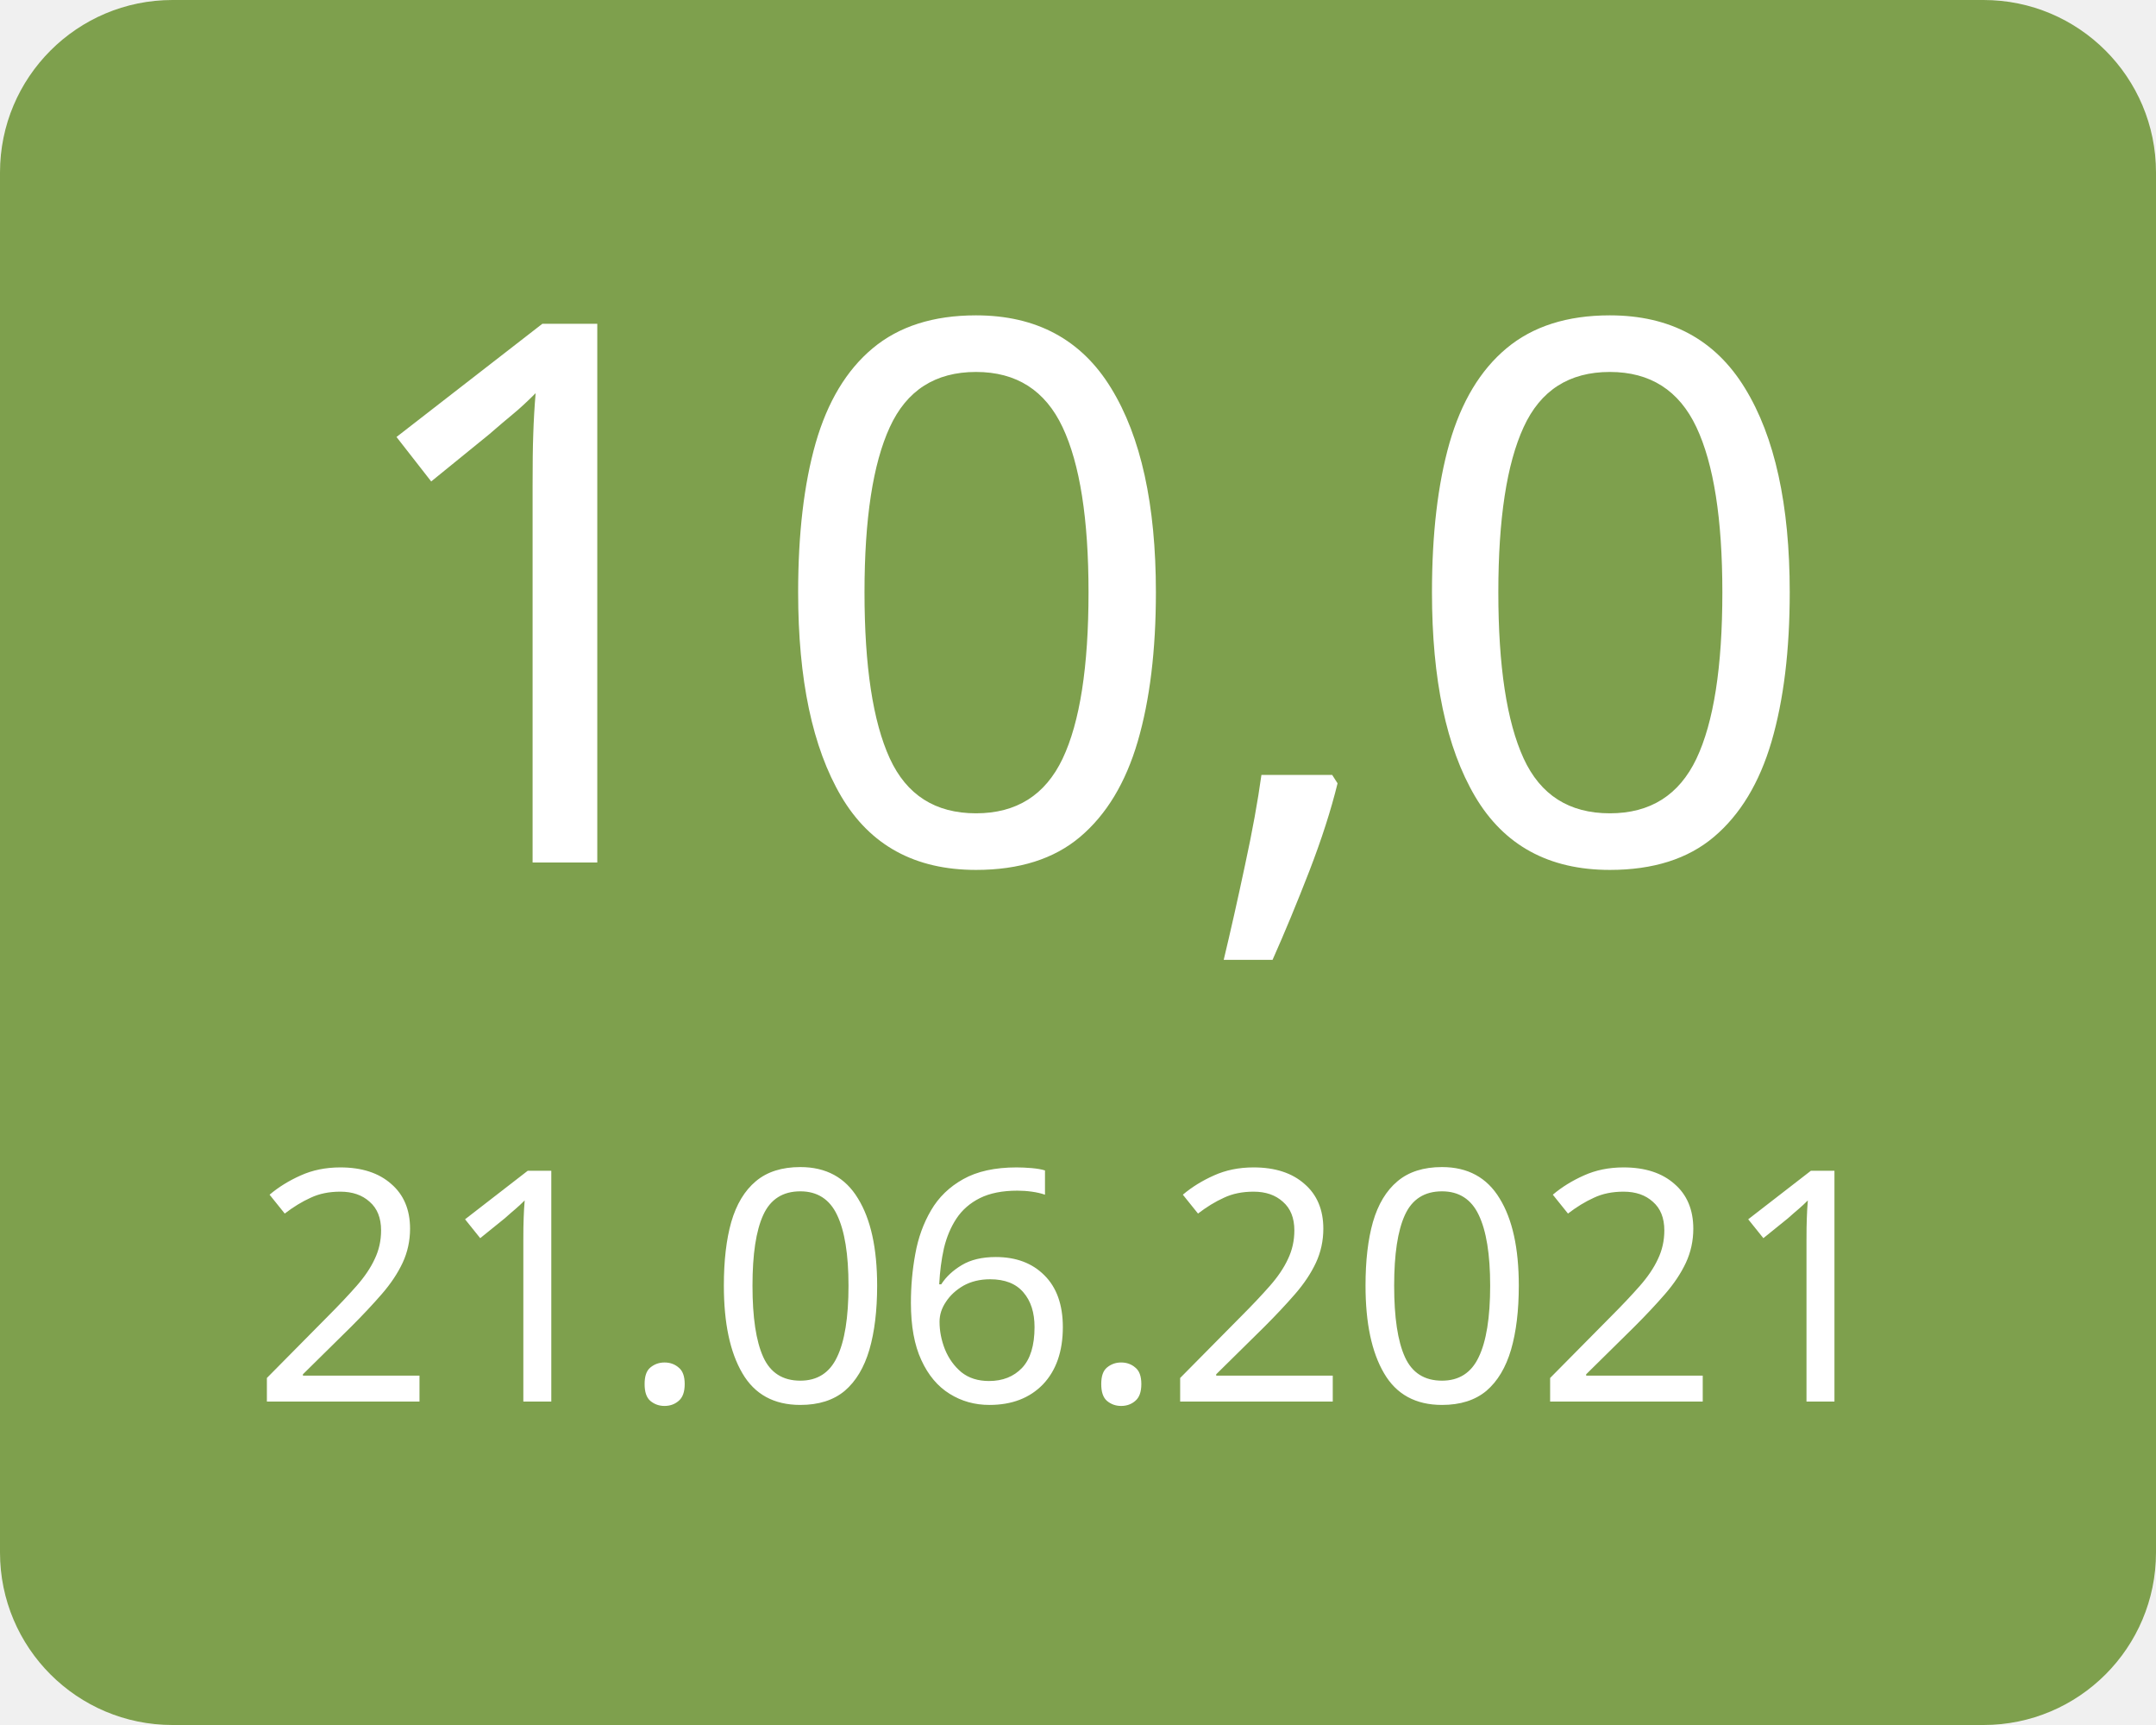
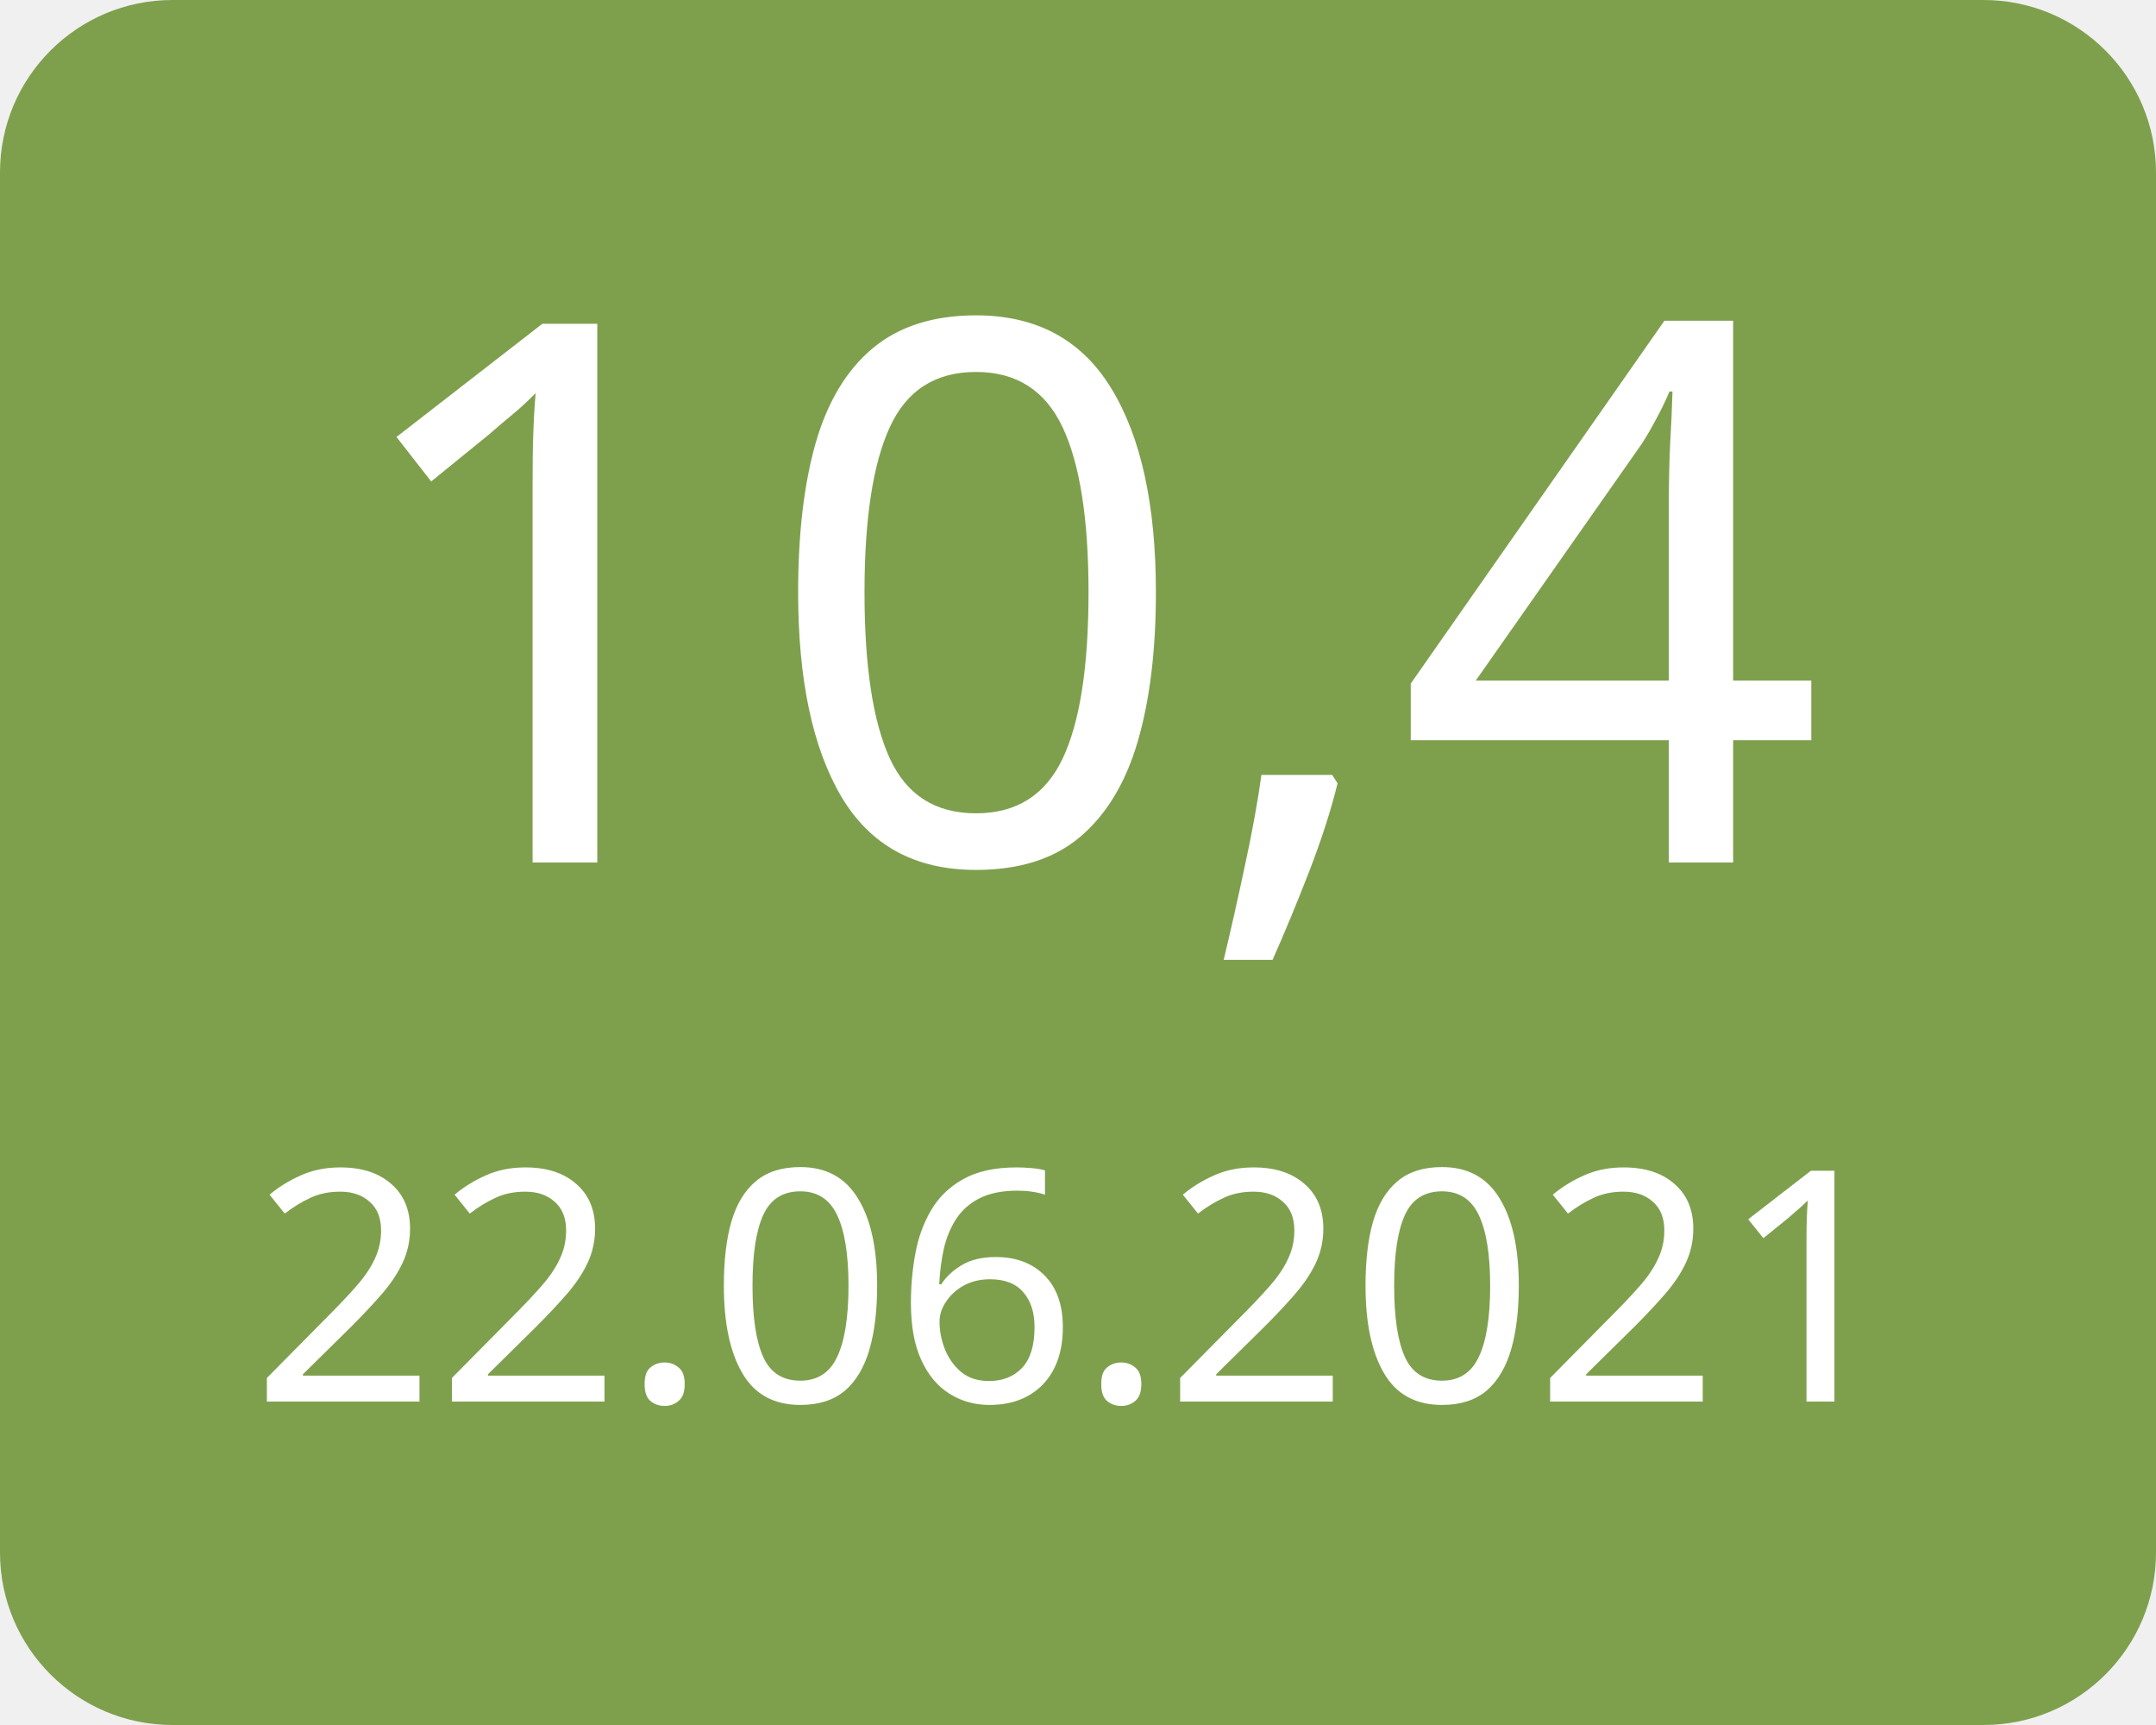
<svg xmlns="http://www.w3.org/2000/svg" width="100" height="80">
  <g>
    <rect x="0" y="0" width="100" height="80" fill="#7ea04d" rx="8" ry="8" />
-     <text x="50" y="40" font-family="Verdana" text-anchor="middle" font-size="35" fill="white">10,0</text>
-     <text x="50" y="65" font-family="Verdana" text-anchor="middle" font-size="15" fill="white">21.06.2021</text>
+     <text x="50" y="40" font-family="Verdana" text-anchor="middle" font-size="35" fill="white">10,4</text>
+     <text x="50" y="65" font-family="Verdana" text-anchor="middle" font-size="15" fill="white">22.06.2021</text>
  </g>
</svg>
